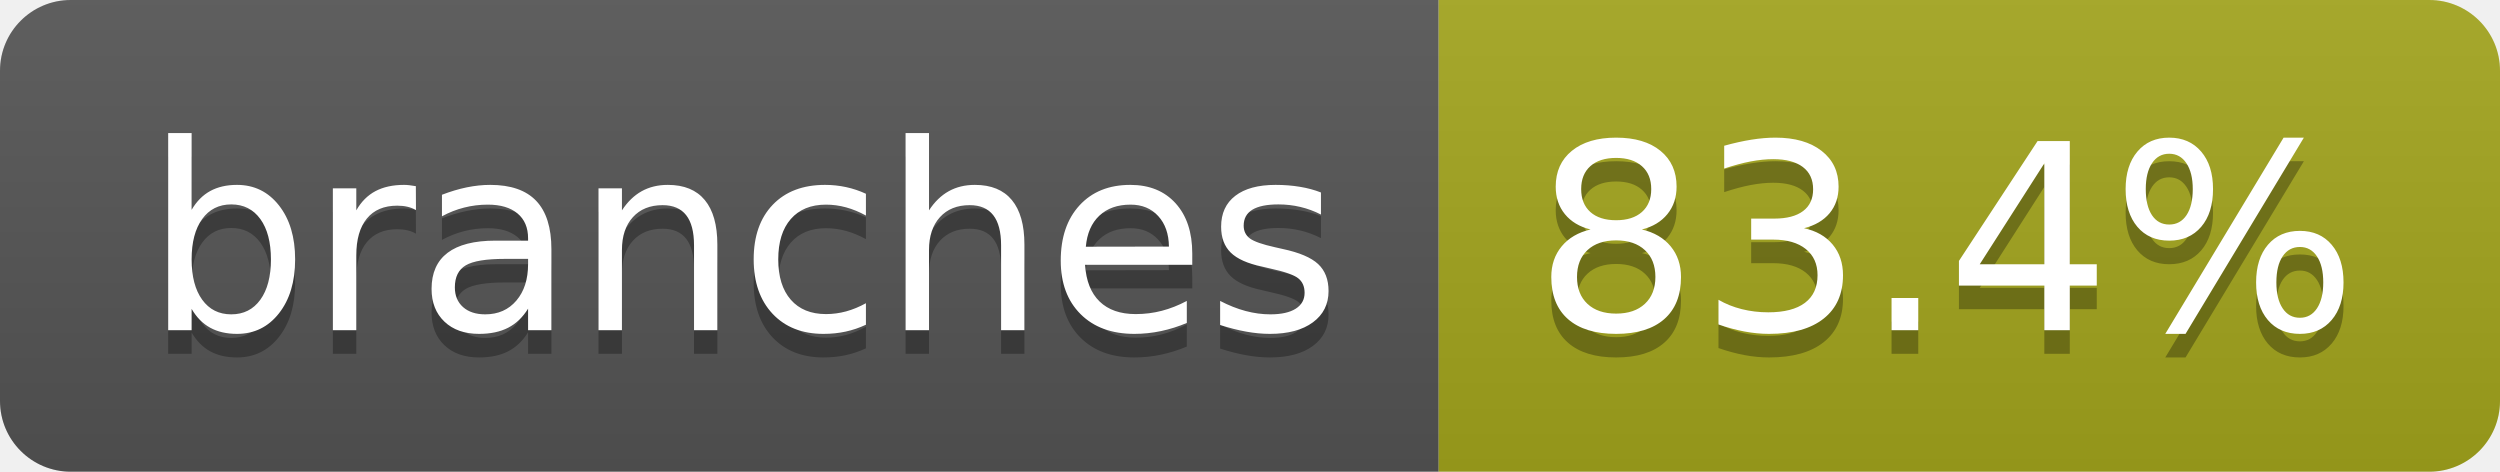
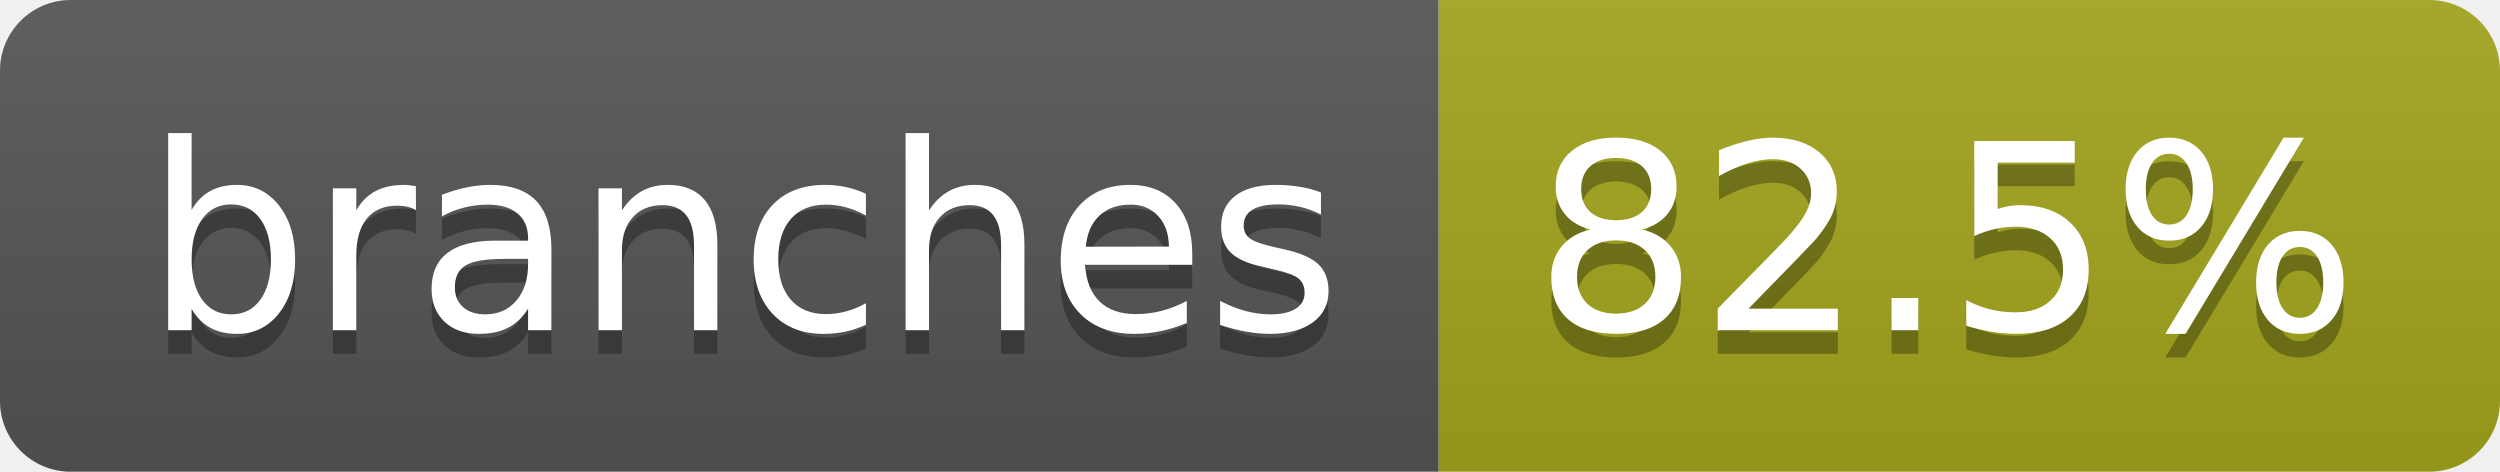
- <svg xmlns="http://www.w3.org/2000/svg" width="106" height="20" role="img" aria-label="branches: 83.4%">
+ <svg xmlns="http://www.w3.org/2000/svg" width="106" height="20" role="img" aria-label="branches: 82.5%">
  <linearGradient id="s" x2="0" y2="100%">
    <stop offset="0" stop-color="#bbb" stop-opacity=".1" />
    <stop offset="1" stop-opacity=".1" />
  </linearGradient>
  <clipPath id="r">
    <rect width="106" height="20" rx="3" fill="#fff" />
  </clipPath>
  <g clip-path="url(#r)">
    <rect width="61" height="20" fill="#555" />
    <rect x="61" width="45" height="20" fill="#a4a61d" />
    <rect width="106" height="20" fill="url(#s)" />
  </g>
  <g fill="#fff" text-anchor="middle" font-family="Verdana,Geneva,DejaVu Sans,sans-serif" text-rendering="geometricPrecision" font-size="110">
    <text aria-hidden="true" x="315" y="150" fill="#010101" fill-opacity=".3" transform="scale(.1)" textLength="507">branches</text>
    <text x="315" y="140" transform="scale(.1)" fill="#fff" textLength="507">branches</text>
-     <text aria-hidden="true" x="825" y="150" fill="#010101" fill-opacity=".3" transform="scale(.1)" textLength="350">83.4%</text>
-     <text x="825" y="140" transform="scale(.1)" fill="#fff" textLength="350">83.4%</text>
+     <text aria-hidden="true" x="825" y="150" fill="#010101" fill-opacity=".3" transform="scale(.1)" textLength="350">82.5%</text>
+     <text x="825" y="140" transform="scale(.1)" fill="#fff" textLength="350">82.5%</text>
  </g>
</svg>
